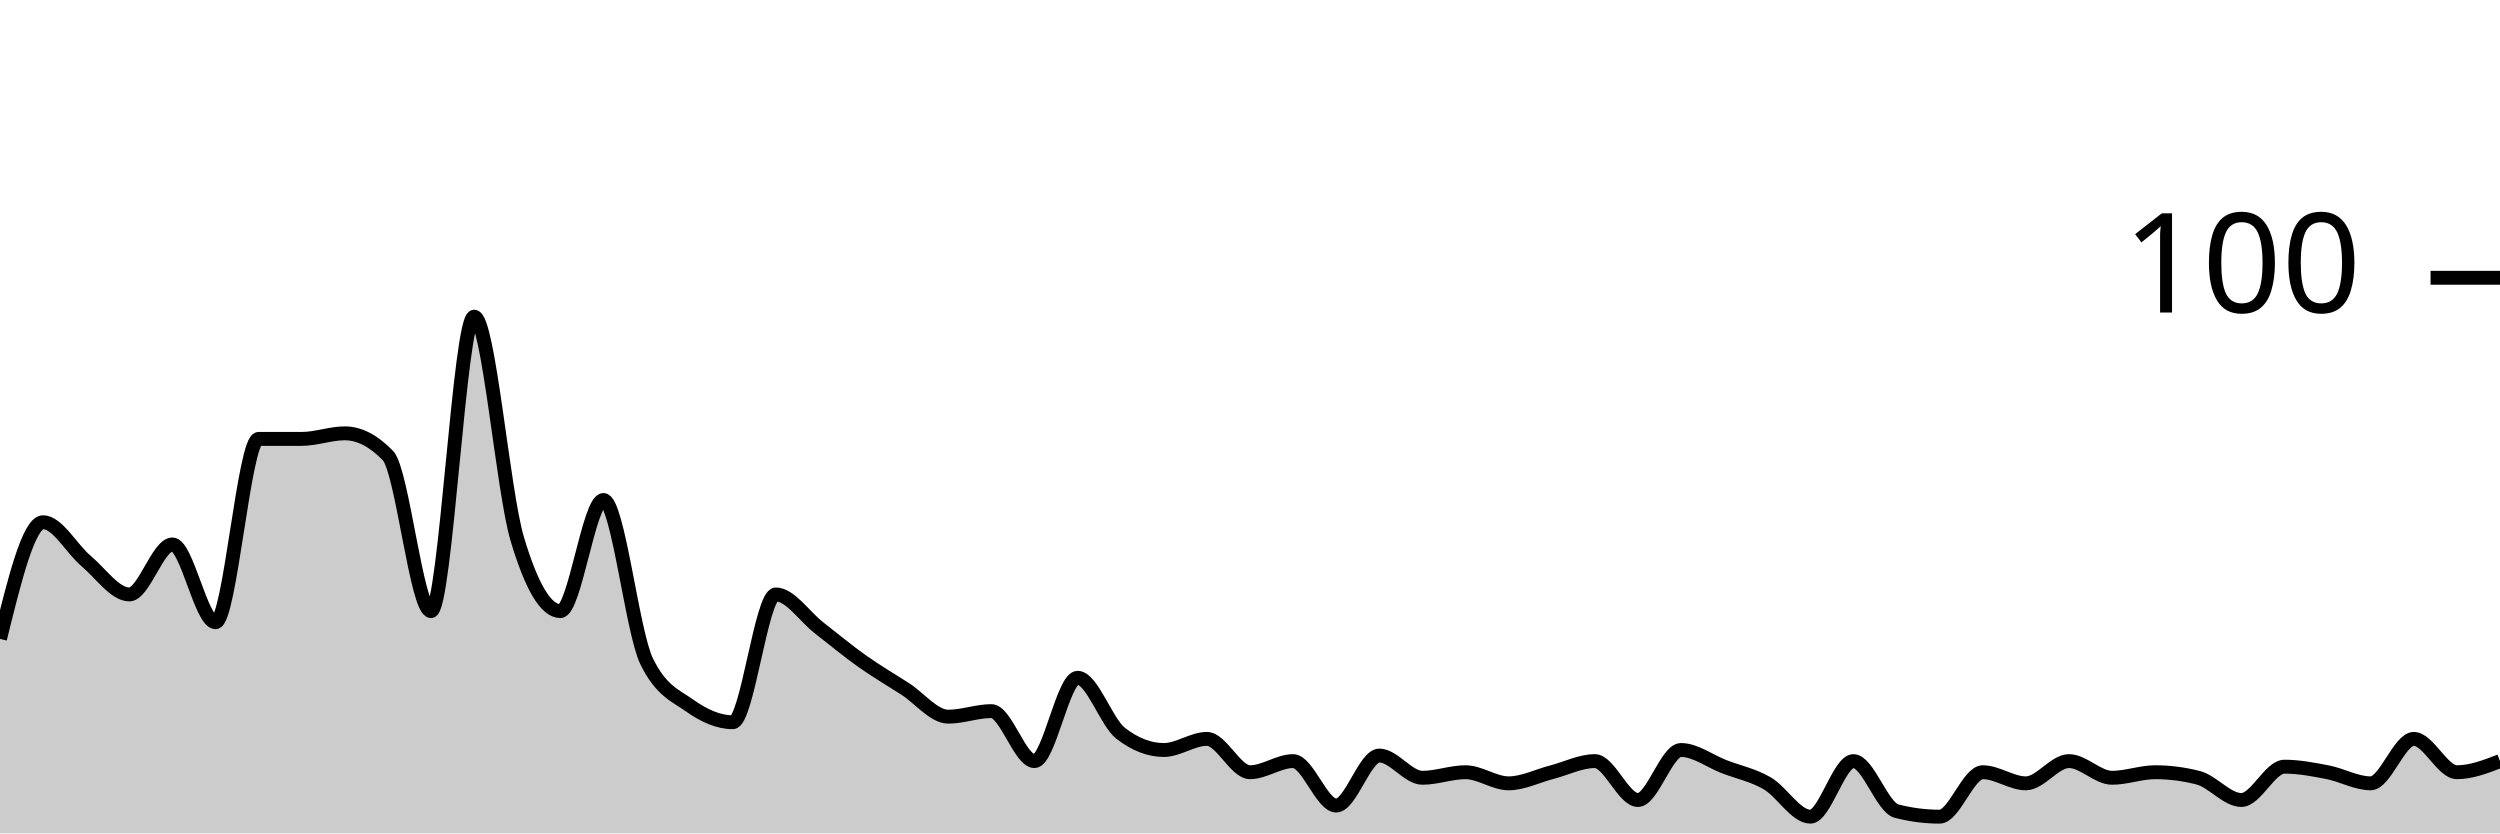
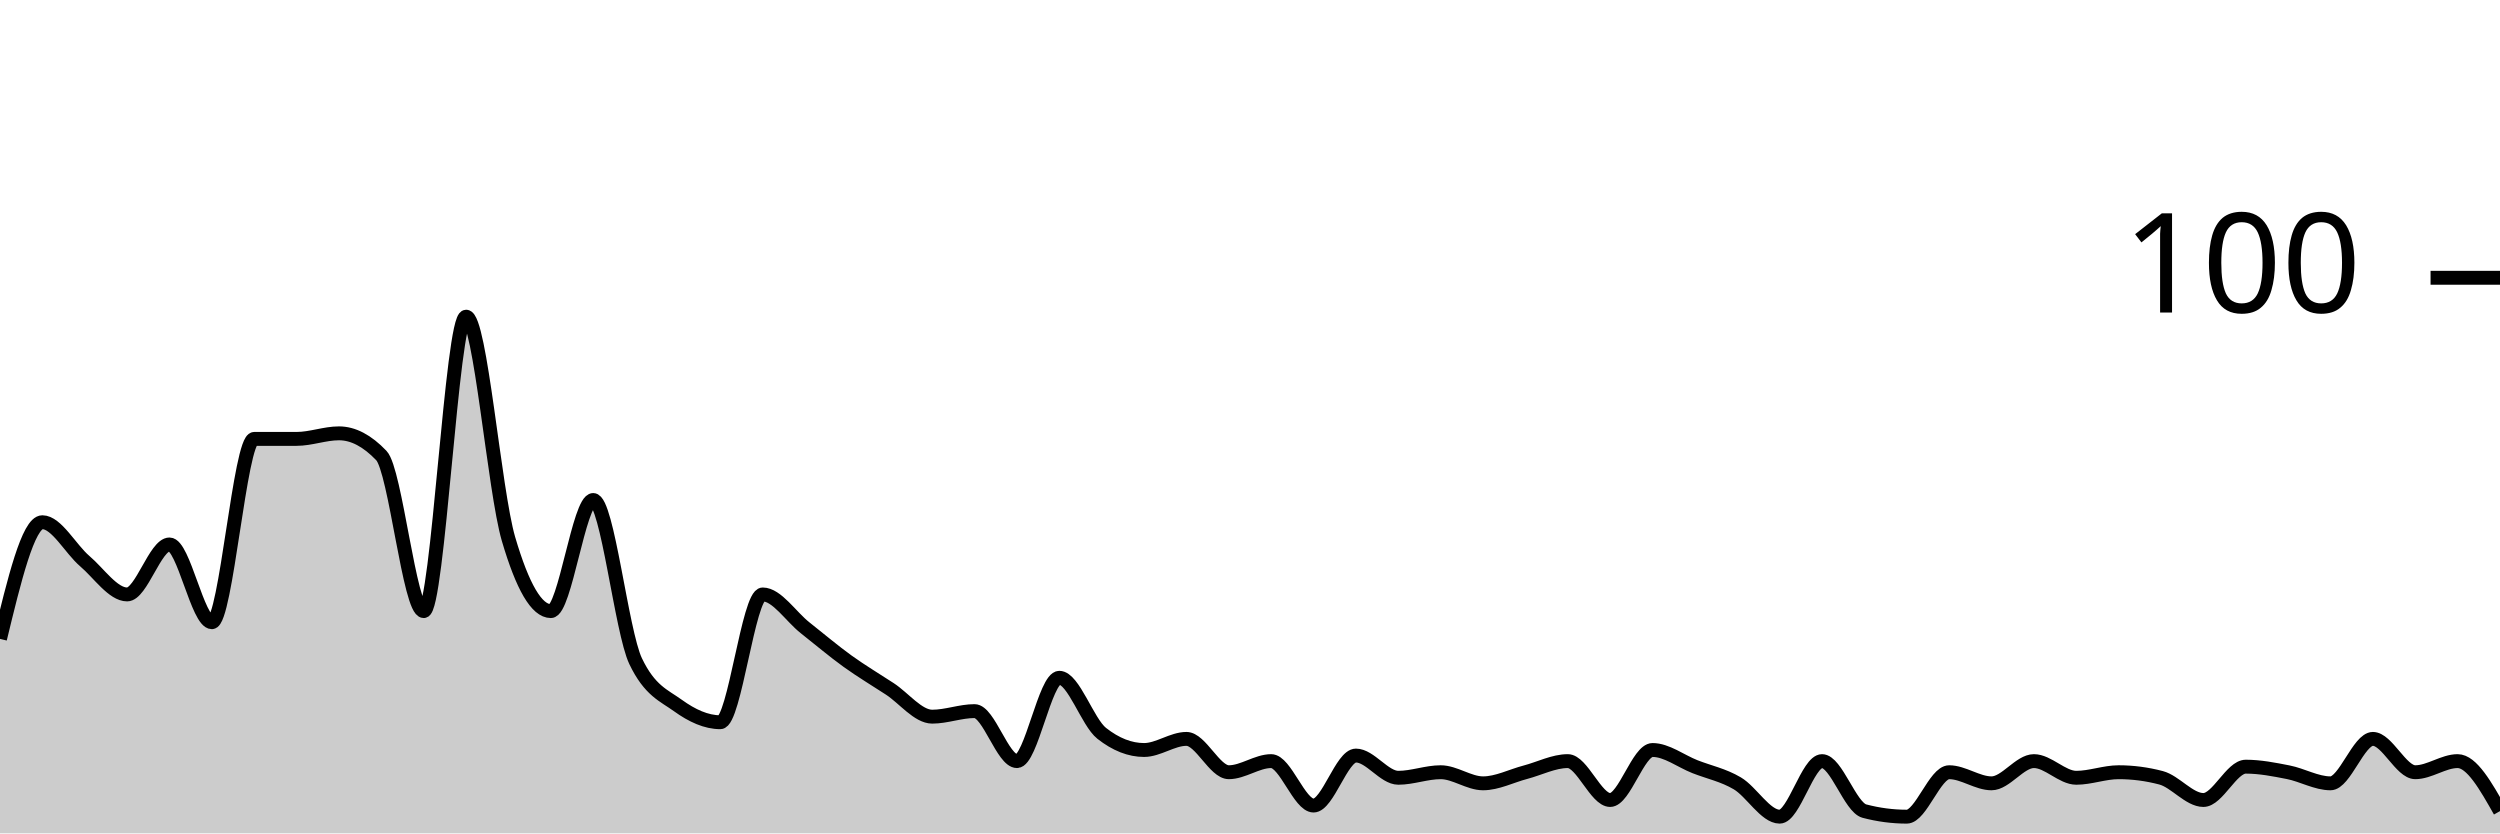
<svg xmlns="http://www.w3.org/2000/svg" viewBox="0 0 180 60">
  <g transform="translate(0,20)">
-     <path class="area" fill="rgba(0, 0, 0, 0.2)" d="M0,26C1.034,21.8,2.069,17.6,3.103,17.6C4.138,17.6,5.172,19.533,6.207,20.4C7.241,21.267,8.276,22.8,9.31,22.8C10.345,22.8,11.379,19.2,12.414,19.2C13.448,19.2,14.483,24.8,15.517,24.8C16.552,24.8,17.586,11.6,18.621,11.6C19.655,11.6,20.69,11.6,21.724,11.6C22.759,11.6,23.793,11.2,24.828,11.2C25.862,11.2,26.897,11.733,27.931,12.8C28.966,13.867,30,24,31.034,24C32.069,24,33.103,2.8,34.138,2.8C35.172,2.8,36.207,15.333,37.241,18.8C38.276,22.267,39.31,24,40.345,24C41.379,24,42.414,16,43.448,16C44.483,16,45.517,25.467,46.552,27.6C47.586,29.733,48.621,30.067,49.655,30.8C50.69,31.533,51.724,32,52.759,32C53.793,32,54.828,22.8,55.862,22.8C56.897,22.8,57.931,24.4,58.966,25.2C60,26,61.034,26.867,62.069,27.6C63.103,28.333,64.138,28.933,65.172,29.6C66.207,30.267,67.241,31.6,68.276,31.6C69.31,31.6,70.345,31.2,71.379,31.2C72.414,31.2,73.448,34.8,74.483,34.8C75.517,34.8,76.552,28.8,77.586,28.8C78.621,28.8,79.655,32,80.69,32.8C81.724,33.6,82.759,34,83.793,34C84.828,34,85.862,33.2,86.897,33.2C87.931,33.2,88.966,35.6,90,35.6C91.034,35.6,92.069,34.8,93.103,34.8C94.138,34.8,95.172,38,96.207,38C97.241,38,98.276,34.4,99.31,34.4C100.345,34.4,101.379,36,102.414,36C103.448,36,104.483,35.6,105.517,35.6C106.552,35.6,107.586,36.4,108.621,36.4C109.655,36.4,110.69,35.867,111.724,35.6C112.759,35.333,113.793,34.8,114.828,34.8C115.862,34.8,116.897,37.6,117.931,37.6C118.966,37.6,120,34,121.034,34C122.069,34,123.103,34.8,124.138,35.2C125.172,35.6,126.207,35.8,127.241,36.4C128.276,37,129.31,38.8,130.345,38.8C131.379,38.8,132.414,34.8,133.448,34.8C134.483,34.8,135.517,38.133,136.552,38.4C137.586,38.667,138.621,38.8,139.655,38.8C140.69,38.8,141.724,35.6,142.759,35.6C143.793,35.6,144.828,36.4,145.862,36.4C146.897,36.4,147.931,34.8,148.966,34.8C150,34.8,151.034,36,152.069,36C153.103,36,154.138,35.6,155.172,35.6C156.207,35.6,157.241,35.733,158.276,36C159.31,36.267,160.345,37.6,161.379,37.6C162.414,37.6,163.448,35.2,164.483,35.2C165.517,35.2,166.552,35.4,167.586,35.6C168.621,35.8,169.655,36.4,170.69,36.4C171.724,36.4,172.759,33.2,173.793,33.2C174.828,33.2,175.862,35.6,176.897,35.6C177.931,35.6,178.966,35.2,180,34.8L180,40C178.966,40,177.931,40,176.897,40C175.862,40,174.828,40,173.793,40C172.759,40,171.724,40,170.69,40C169.655,40,168.621,40,167.586,40C166.552,40,165.517,40,164.483,40C163.448,40,162.414,40,161.379,40C160.345,40,159.31,40,158.276,40C157.241,40,156.207,40,155.172,40C154.138,40,153.103,40,152.069,40C151.034,40,150,40,148.966,40C147.931,40,146.897,40,145.862,40C144.828,40,143.793,40,142.759,40C141.724,40,140.69,40,139.655,40C138.621,40,137.586,40,136.552,40C135.517,40,134.483,40,133.448,40C132.414,40,131.379,40,130.345,40C129.31,40,128.276,40,127.241,40C126.207,40,125.172,40,124.138,40C123.103,40,122.069,40,121.034,40C120,40,118.966,40,117.931,40C116.897,40,115.862,40,114.828,40C113.793,40,112.759,40,111.724,40C110.69,40,109.655,40,108.621,40C107.586,40,106.552,40,105.517,40C104.483,40,103.448,40,102.414,40C101.379,40,100.345,40,99.31,40C98.276,40,97.241,40,96.207,40C95.172,40,94.138,40,93.103,40C92.069,40,91.034,40,90,40C88.966,40,87.931,40,86.897,40C85.862,40,84.828,40,83.793,40C82.759,40,81.724,40,80.69,40C79.655,40,78.621,40,77.586,40C76.552,40,75.517,40,74.483,40C73.448,40,72.414,40,71.379,40C70.345,40,69.31,40,68.276,40C67.241,40,66.207,40,65.172,40C64.138,40,63.103,40,62.069,40C61.034,40,60,40,58.966,40C57.931,40,56.897,40,55.862,40C54.828,40,53.793,40,52.759,40C51.724,40,50.69,40,49.655,40C48.621,40,47.586,40,46.552,40C45.517,40,44.483,40,43.448,40C42.414,40,41.379,40,40.345,40C39.31,40,38.276,40,37.241,40C36.207,40,35.172,40,34.138,40C33.103,40,32.069,40,31.034,40C30,40,28.966,40,27.931,40C26.897,40,25.862,40,24.828,40C23.793,40,22.759,40,21.724,40C20.69,40,19.655,40,18.621,40C17.586,40,16.552,40,15.517,40C14.483,40,13.448,40,12.414,40C11.379,40,10.345,40,9.31,40C8.276,40,7.241,40,6.207,40C5.172,40,4.138,40,3.103,40C2.069,40,1.034,40,0,40Z" />
-     <path class="line" stroke="black" fill="none" d="M0,26C1.034,21.8,2.069,17.6,3.103,17.6C4.138,17.6,5.172,19.533,6.207,20.4C7.241,21.267,8.276,22.8,9.31,22.8C10.345,22.8,11.379,19.2,12.414,19.2C13.448,19.2,14.483,24.8,15.517,24.8C16.552,24.8,17.586,11.6,18.621,11.6C19.655,11.6,20.69,11.6,21.724,11.6C22.759,11.6,23.793,11.2,24.828,11.2C25.862,11.2,26.897,11.733,27.931,12.8C28.966,13.867,30,24,31.034,24C32.069,24,33.103,2.8,34.138,2.8C35.172,2.8,36.207,15.333,37.241,18.8C38.276,22.267,39.31,24,40.345,24C41.379,24,42.414,16,43.448,16C44.483,16,45.517,25.467,46.552,27.6C47.586,29.733,48.621,30.067,49.655,30.8C50.69,31.533,51.724,32,52.759,32C53.793,32,54.828,22.8,55.862,22.8C56.897,22.8,57.931,24.4,58.966,25.2C60,26,61.034,26.867,62.069,27.6C63.103,28.333,64.138,28.933,65.172,29.6C66.207,30.267,67.241,31.6,68.276,31.6C69.31,31.6,70.345,31.2,71.379,31.2C72.414,31.2,73.448,34.8,74.483,34.8C75.517,34.8,76.552,28.8,77.586,28.8C78.621,28.8,79.655,32,80.69,32.8C81.724,33.6,82.759,34,83.793,34C84.828,34,85.862,33.2,86.897,33.2C87.931,33.2,88.966,35.6,90,35.6C91.034,35.6,92.069,34.8,93.103,34.8C94.138,34.8,95.172,38,96.207,38C97.241,38,98.276,34.4,99.31,34.4C100.345,34.4,101.379,36,102.414,36C103.448,36,104.483,35.6,105.517,35.6C106.552,35.6,107.586,36.4,108.621,36.4C109.655,36.4,110.69,35.867,111.724,35.6C112.759,35.333,113.793,34.8,114.828,34.8C115.862,34.8,116.897,37.6,117.931,37.6C118.966,37.6,120,34,121.034,34C122.069,34,123.103,34.8,124.138,35.2C125.172,35.6,126.207,35.8,127.241,36.4C128.276,37,129.31,38.8,130.345,38.8C131.379,38.8,132.414,34.8,133.448,34.8C134.483,34.8,135.517,38.133,136.552,38.4C137.586,38.667,138.621,38.8,139.655,38.8C140.69,38.8,141.724,35.6,142.759,35.6C143.793,35.6,144.828,36.4,145.862,36.4C146.897,36.4,147.931,34.8,148.966,34.8C150,34.8,151.034,36,152.069,36C153.103,36,154.138,35.6,155.172,35.6C156.207,35.6,157.241,35.733,158.276,36C159.31,36.267,160.345,37.6,161.379,37.6C162.414,37.6,163.448,35.2,164.483,35.2C165.517,35.2,166.552,35.4,167.586,35.6C168.621,35.8,169.655,36.4,170.69,36.4C171.724,36.4,172.759,33.2,173.793,33.2C174.828,33.2,175.862,35.6,176.897,35.6C177.931,35.6,178.966,35.2,180,34.8" />
+     <path class="area" fill="rgba(0, 0, 0, 0.2)" d="M0,26C1.017,21.8,2.034,17.6,3.051,17.6C4.068,17.6,5.085,19.533,6.102,20.4C7.119,21.267,8.136,22.8,9.153,22.8C10.169,22.8,11.186,19.2,12.203,19.2C13.22,19.2,14.237,24.8,15.254,24.8C16.271,24.8,17.288,11.6,18.305,11.6C19.322,11.6,20.339,11.6,21.356,11.6C22.373,11.6,23.39,11.2,24.407,11.2C25.424,11.2,26.441,11.733,27.458,12.8C28.475,13.867,29.492,24,30.508,24C31.525,24,32.542,2.8,33.559,2.8C34.576,2.8,35.593,15.333,36.61,18.8C37.627,22.267,38.644,24,39.661,24C40.678,24,41.695,16,42.712,16C43.729,16,44.746,25.467,45.763,27.6C46.78,29.733,47.797,30.067,48.814,30.8C49.831,31.533,50.847,32,51.864,32C52.881,32,53.898,22.8,54.915,22.8C55.932,22.8,56.949,24.4,57.966,25.2C58.983,26,60,26.867,61.017,27.6C62.034,28.333,63.051,28.933,64.068,29.6C65.085,30.267,66.102,31.6,67.119,31.6C68.136,31.6,69.153,31.2,70.169,31.2C71.186,31.2,72.203,34.8,73.22,34.8C74.237,34.8,75.254,28.8,76.271,28.8C77.288,28.8,78.305,32,79.322,32.8C80.339,33.6,81.356,34,82.373,34C83.39,34,84.407,33.2,85.424,33.2C86.441,33.2,87.458,35.6,88.475,35.6C89.492,35.6,90.508,34.8,91.525,34.8C92.542,34.8,93.559,38,94.576,38C95.593,38,96.61,34.4,97.627,34.4C98.644,34.4,99.661,36,100.678,36C101.695,36,102.712,35.6,103.729,35.6C104.746,35.6,105.763,36.4,106.78,36.4C107.797,36.4,108.814,35.867,109.831,35.6C110.847,35.333,111.864,34.8,112.881,34.8C113.898,34.8,114.915,37.6,115.932,37.6C116.949,37.6,117.966,34,118.983,34C120,34,121.017,34.8,122.034,35.2C123.051,35.6,124.068,35.8,125.085,36.4C126.102,37,127.119,38.8,128.136,38.8C129.153,38.8,130.169,34.8,131.186,34.8C132.203,34.8,133.22,38.133,134.237,38.4C135.254,38.667,136.271,38.8,137.288,38.8C138.305,38.8,139.322,35.6,140.339,35.6C141.356,35.6,142.373,36.4,143.39,36.4C144.407,36.4,145.424,34.8,146.441,34.8C147.458,34.8,148.475,36,149.492,36C150.508,36,151.525,35.6,152.542,35.6C153.559,35.6,154.576,35.733,155.593,36C156.61,36.267,157.627,37.6,158.644,37.6C159.661,37.6,160.678,35.2,161.695,35.2C162.712,35.2,163.729,35.4,164.746,35.6C165.763,35.8,166.78,36.4,167.797,36.4C168.814,36.4,169.831,33.2,170.847,33.2C171.864,33.2,172.881,35.6,173.898,35.6C174.915,35.6,175.932,34.8,176.949,34.8C177.966,34.8,178.983,36.6,180,38.4L180,40C178.983,40,177.966,40,176.949,40C175.932,40,174.915,40,173.898,40C172.881,40,171.864,40,170.847,40C169.831,40,168.814,40,167.797,40C166.78,40,165.763,40,164.746,40C163.729,40,162.712,40,161.695,40C160.678,40,159.661,40,158.644,40C157.627,40,156.61,40,155.593,40C154.576,40,153.559,40,152.542,40C151.525,40,150.508,40,149.492,40C148.475,40,147.458,40,146.441,40C145.424,40,144.407,40,143.39,40C142.373,40,141.356,40,140.339,40C139.322,40,138.305,40,137.288,40C136.271,40,135.254,40,134.237,40C133.22,40,132.203,40,131.186,40C130.169,40,129.153,40,128.136,40C127.119,40,126.102,40,125.085,40C124.068,40,123.051,40,122.034,40C121.017,40,120,40,118.983,40C117.966,40,116.949,40,115.932,40C114.915,40,113.898,40,112.881,40C111.864,40,110.847,40,109.831,40C108.814,40,107.797,40,106.78,40C105.763,40,104.746,40,103.729,40C102.712,40,101.695,40,100.678,40C99.661,40,98.644,40,97.627,40C96.61,40,95.593,40,94.576,40C93.559,40,92.542,40,91.525,40C90.508,40,89.492,40,88.475,40C87.458,40,86.441,40,85.424,40C84.407,40,83.39,40,82.373,40C81.356,40,80.339,40,79.322,40C78.305,40,77.288,40,76.271,40C75.254,40,74.237,40,73.22,40C72.203,40,71.186,40,70.169,40C69.153,40,68.136,40,67.119,40C66.102,40,65.085,40,64.068,40C63.051,40,62.034,40,61.017,40C60,40,58.983,40,57.966,40C56.949,40,55.932,40,54.915,40C53.898,40,52.881,40,51.864,40C50.847,40,49.831,40,48.814,40C47.797,40,46.78,40,45.763,40C44.746,40,43.729,40,42.712,40C41.695,40,40.678,40,39.661,40C38.644,40,37.627,40,36.61,40C35.593,40,34.576,40,33.559,40C32.542,40,31.525,40,30.508,40C29.492,40,28.475,40,27.458,40C26.441,40,25.424,40,24.407,40C23.39,40,22.373,40,21.356,40C20.339,40,19.322,40,18.305,40C17.288,40,16.271,40,15.254,40C14.237,40,13.22,40,12.203,40C11.186,40,10.169,40,9.153,40C8.136,40,7.119,40,6.102,40C5.085,40,4.068,40,3.051,40C2.034,40,1.017,40,0,40Z" />
+     <path class="line" stroke="black" fill="none" d="M0,26C1.017,21.8,2.034,17.6,3.051,17.6C4.068,17.6,5.085,19.533,6.102,20.4C7.119,21.267,8.136,22.8,9.153,22.8C10.169,22.8,11.186,19.2,12.203,19.2C13.22,19.2,14.237,24.8,15.254,24.8C16.271,24.8,17.288,11.6,18.305,11.6C19.322,11.6,20.339,11.6,21.356,11.6C22.373,11.6,23.39,11.2,24.407,11.2C25.424,11.2,26.441,11.733,27.458,12.8C28.475,13.867,29.492,24,30.508,24C31.525,24,32.542,2.8,33.559,2.8C34.576,2.8,35.593,15.333,36.61,18.8C37.627,22.267,38.644,24,39.661,24C40.678,24,41.695,16,42.712,16C43.729,16,44.746,25.467,45.763,27.6C46.78,29.733,47.797,30.067,48.814,30.8C49.831,31.533,50.847,32,51.864,32C52.881,32,53.898,22.8,54.915,22.8C55.932,22.8,56.949,24.4,57.966,25.2C58.983,26,60,26.867,61.017,27.6C62.034,28.333,63.051,28.933,64.068,29.6C65.085,30.267,66.102,31.6,67.119,31.6C68.136,31.6,69.153,31.2,70.169,31.2C71.186,31.2,72.203,34.8,73.22,34.8C74.237,34.8,75.254,28.8,76.271,28.8C77.288,28.8,78.305,32,79.322,32.8C80.339,33.6,81.356,34,82.373,34C83.39,34,84.407,33.2,85.424,33.2C86.441,33.2,87.458,35.6,88.475,35.6C89.492,35.6,90.508,34.8,91.525,34.8C92.542,34.8,93.559,38,94.576,38C95.593,38,96.61,34.4,97.627,34.4C98.644,34.4,99.661,36,100.678,36C101.695,36,102.712,35.6,103.729,35.6C104.746,35.6,105.763,36.4,106.78,36.4C107.797,36.4,108.814,35.867,109.831,35.6C110.847,35.333,111.864,34.8,112.881,34.8C113.898,34.8,114.915,37.6,115.932,37.6C116.949,37.6,117.966,34,118.983,34C120,34,121.017,34.8,122.034,35.2C123.051,35.6,124.068,35.8,125.085,36.4C126.102,37,127.119,38.8,128.136,38.8C129.153,38.8,130.169,34.8,131.186,34.8C132.203,34.8,133.22,38.133,134.237,38.4C135.254,38.667,136.271,38.8,137.288,38.8C138.305,38.8,139.322,35.6,140.339,35.6C141.356,35.6,142.373,36.4,143.39,36.4C144.407,36.4,145.424,34.8,146.441,34.8C147.458,34.8,148.475,36,149.492,36C150.508,36,151.525,35.6,152.542,35.6C153.559,35.6,154.576,35.733,155.593,36C156.61,36.267,157.627,37.6,158.644,37.6C159.661,37.6,160.678,35.2,161.695,35.2C162.712,35.2,163.729,35.4,164.746,35.6C165.763,35.8,166.78,36.4,167.797,36.4C168.814,36.4,169.831,33.2,170.847,33.2C171.864,33.2,172.881,35.6,173.898,35.6C174.915,35.6,175.932,34.8,176.949,34.8C177.966,34.8,178.983,36.6,180,38.4" />
    <path class="axis-ceiling" stroke-width="1" stroke="black" fill="none" d="M175,0L180,0" />
    <text class="axis-ceiling-label" font-family="sans-serif" text-anchor="end" font-size="10px" x="170" y="2.5">100</text>
  </g>
</svg>
